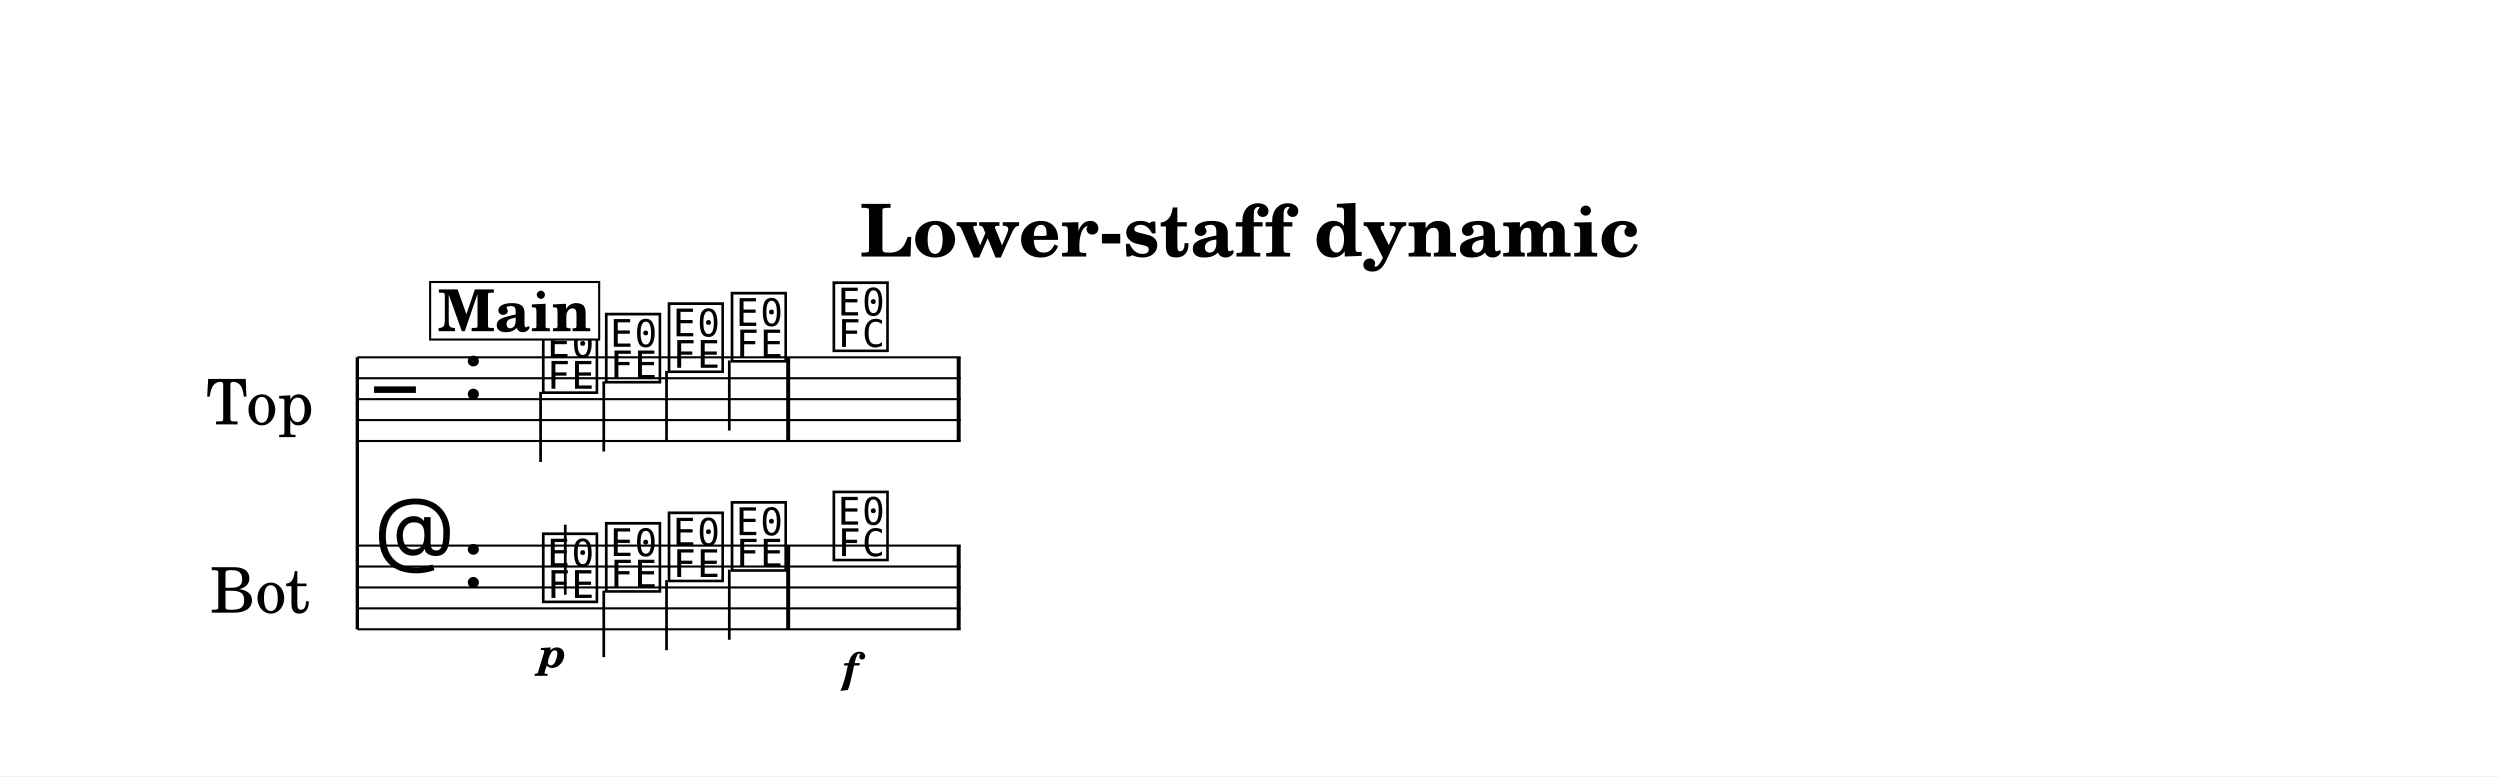
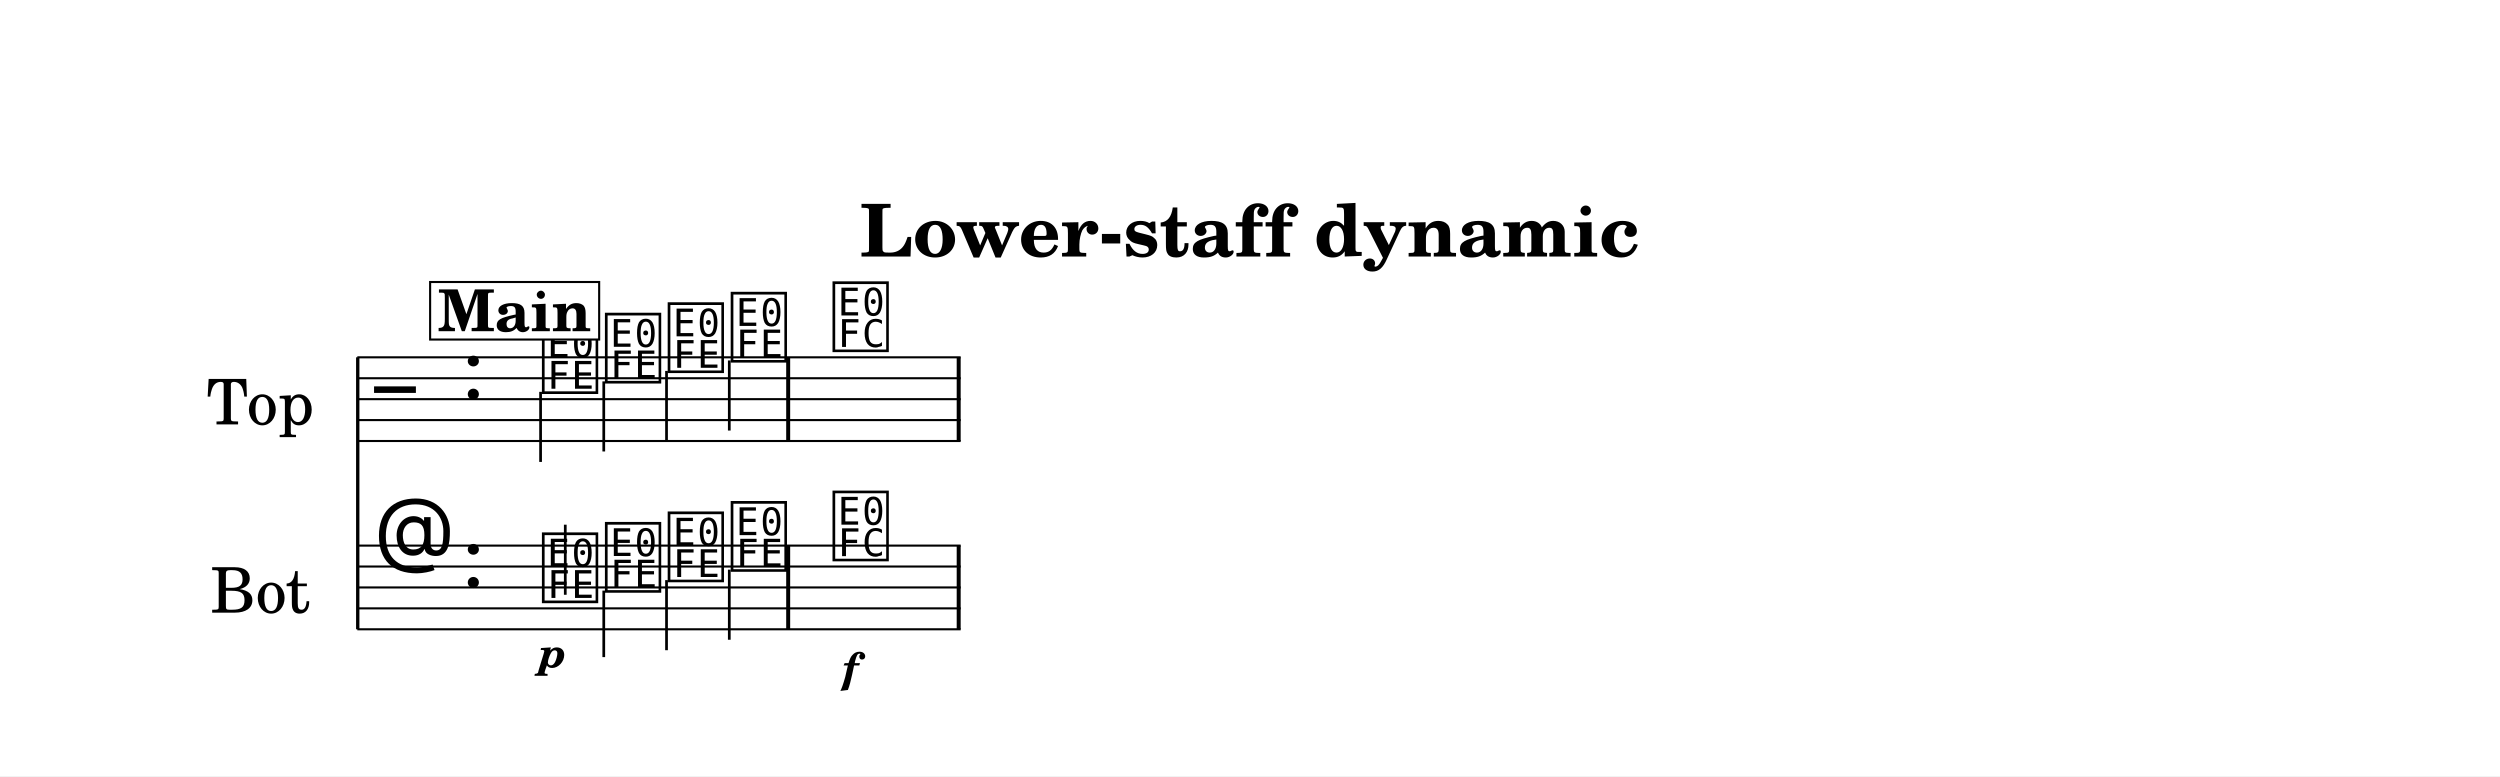
<svg xmlns="http://www.w3.org/2000/svg" width="1195.0" height="371.0" viewBox="0 0 119.50 37.10" font-family="TeX Gyre Schola, serif">
  <style>
  @font-face { font-family: 'Emmentaler'; src: local('Emmentaler'); }
  .music { font-family: 'Emmentaler', serif; }
</style>
  <rect x="0" y="0" width="119.50" height="37.10" fill="#FFFFFF" />
  <text x="59.75" y="12.26" font-size="3.49" font-weight="bold" text-anchor="middle" data-pos="395">Lower-staff dynamic</text>
  <g transform="translate(8.54,0.00) scale(1,1)">
-     <text x="6.45" y="19.08" font-size="3.00" text-anchor="end" dominant-baseline="central">Top</text>
-     <text x="6.26" y="28.08" font-size="3.00" text-anchor="end" dominant-baseline="central">Bot</text>
-     <line x1="8.54" y1="17.08" x2="8.54" y2="30.08" stroke="#000000" stroke-width="0.160" />
+     <text x="6.47" y="19.08" font-size="3.00" text-anchor="end" dominant-baseline="central">Top</text>
+     <text x="6.28" y="28.08" font-size="3.00" text-anchor="end" dominant-baseline="central">Bot</text>
+     <line x1="8.56" y1="17.08" x2="8.56" y2="30.08" stroke="#000000" stroke-width="0.160" />
    <line x1="8.54" y1="17.08" x2="37.38" y2="17.08" stroke="#000000" stroke-width="0.100" />
    <line x1="8.54" y1="18.08" x2="37.38" y2="18.08" stroke="#000000" stroke-width="0.100" />
    <line x1="8.54" y1="19.08" x2="37.38" y2="19.08" stroke="#000000" stroke-width="0.100" />
    <line x1="8.54" y1="20.08" x2="37.38" y2="20.08" stroke="#000000" stroke-width="0.100" />
    <line x1="8.54" y1="21.08" x2="37.38" y2="21.08" stroke="#000000" stroke-width="0.100" />
    <text class="music" x="9.34" y="20.08" font-size="4.00" data-pos="455"></text>
    <text class="music" x="13.54" y="19.08" font-size="4.00" data-pos="422"></text>
    <text class="music" x="17.24" y="18.58" font-size="4.00" data-pos="511"></text>
    <line x1="17.30" y1="18.73" x2="17.30" y2="22.08" stroke="#000000" stroke-width="0.130" />
    <text class="music" x="20.25" y="18.08" font-size="4.00" data-pos="515"></text>
    <line x1="20.32" y1="18.23" x2="20.32" y2="21.58" stroke="#000000" stroke-width="0.130" />
    <text class="music" x="23.25" y="17.58" font-size="4.00" data-pos="517"></text>
    <line x1="23.32" y1="17.73" x2="23.32" y2="21.08" stroke="#000000" stroke-width="0.130" />
    <text class="music" x="26.26" y="17.08" font-size="4.00" data-pos="519"></text>
    <line x1="26.32" y1="17.23" x2="26.32" y2="20.58" stroke="#000000" stroke-width="0.130" />
    <text class="music" x="31.13" y="16.58" font-size="4.00" data-pos="523"></text>
    <rect x="29.04" y="17.08" width="0.19" height="4.00" data-pos="521" />
    <rect x="37.19" y="17.08" width="0.19" height="4.00" data-pos="526" />
    <line x1="8.54" y1="26.08" x2="37.38" y2="26.08" stroke="#000000" stroke-width="0.100" />
    <line x1="8.54" y1="27.08" x2="37.38" y2="27.08" stroke="#000000" stroke-width="0.100" />
    <line x1="8.54" y1="28.08" x2="37.38" y2="28.08" stroke="#000000" stroke-width="0.100" />
    <line x1="8.54" y1="29.08" x2="37.38" y2="29.08" stroke="#000000" stroke-width="0.100" />
    <line x1="8.54" y1="30.08" x2="37.38" y2="30.08" stroke="#000000" stroke-width="0.100" />
    <text class="music" x="9.34" y="27.08" font-size="4.00" data-pos="480"></text>
    <text class="music" x="13.54" y="28.08" font-size="4.00" data-pos="422"></text>
    <text class="music" x="17.24" y="28.58" font-size="4.00" data-pos="538"></text>
    <line x1="18.48" y1="28.43" x2="18.48" y2="25.08" stroke="#000000" stroke-width="0.130" />
    <text class="music" x="20.25" y="28.08" font-size="4.00" data-pos="543"></text>
    <line x1="20.32" y1="28.23" x2="20.32" y2="31.41" stroke="#000000" stroke-width="0.130" />
    <text class="music" x="23.25" y="27.58" font-size="4.00" data-pos="545"></text>
    <line x1="23.32" y1="27.73" x2="23.32" y2="31.08" stroke="#000000" stroke-width="0.130" />
    <text class="music" x="26.26" y="27.08" font-size="4.00" data-pos="547"></text>
    <line x1="26.32" y1="27.23" x2="26.32" y2="30.58" stroke="#000000" stroke-width="0.130" />
    <text class="music" x="31.13" y="26.58" font-size="4.00" data-pos="551"></text>
    <rect x="29.04" y="26.08" width="0.19" height="4.00" data-pos="549" />
    <rect x="37.19" y="26.08" width="0.19" height="4.00" data-pos="556" />
    <text x="17.89" y="31.90" font-size="2.00" font-weight="bold" font-style="italic" text-anchor="middle" data-pos="540">p</text>
    <text x="32.11" y="32.62" font-size="2.00" font-weight="bold" font-style="italic" text-anchor="middle" data-pos="553">f</text>
    <rect x="12.02" y="13.48" width="8.08" height="2.75" fill="#FFFFFF" stroke="#000000" stroke-width="0.100" data-pos="488" />
    <text x="16.06" y="15.83" font-size="2.77" font-weight="bold" text-anchor="middle" data-pos="488">Main</text>
  </g>
</svg>
